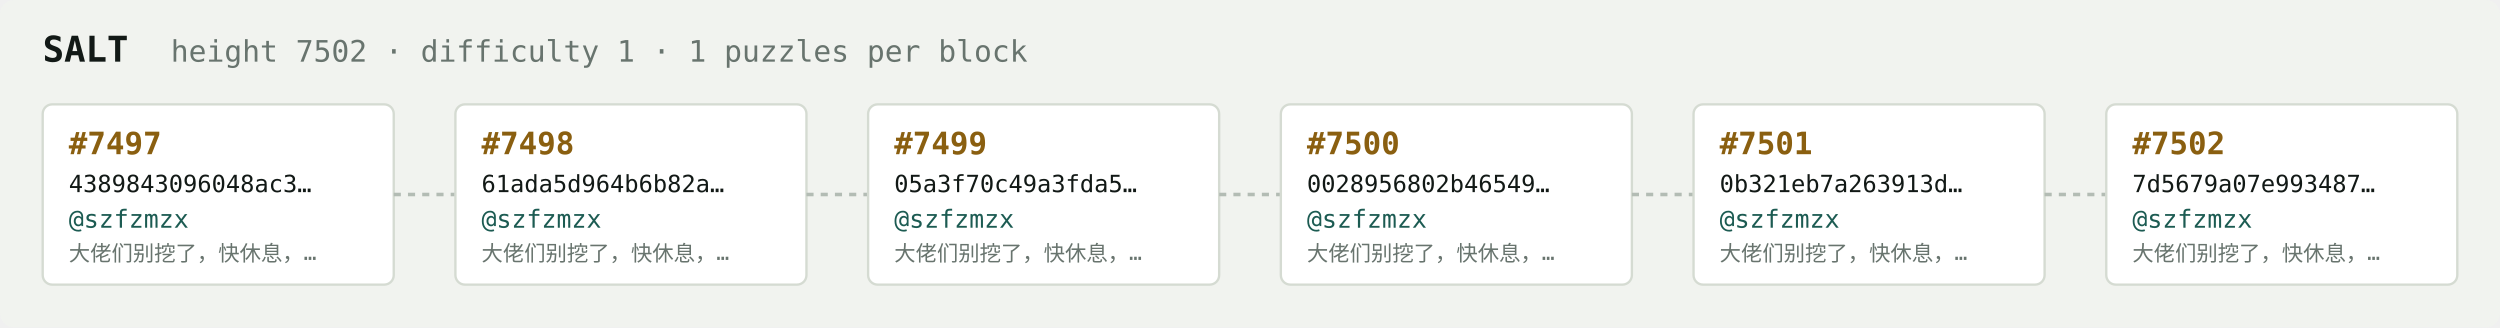
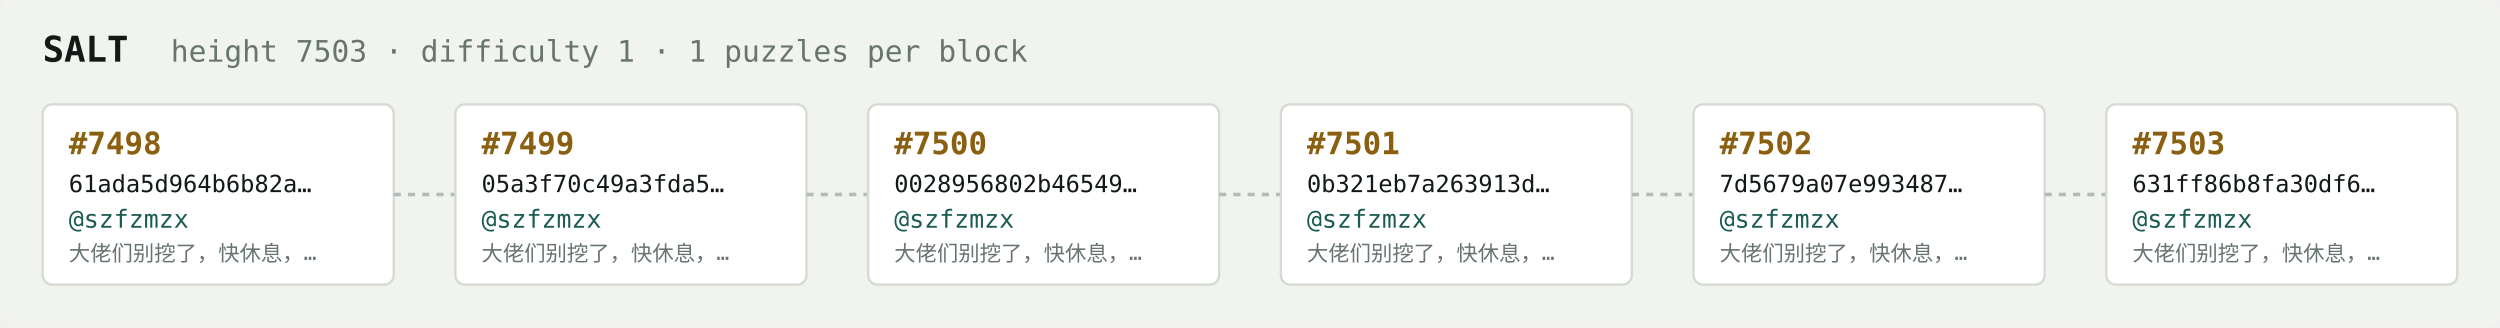
<svg xmlns="http://www.w3.org/2000/svg" width="1054" height="138" viewBox="0 0 1054 138" font-family="ui-monospace,SFMono-Regular,Menlo,monospace">
  <rect fill="#f1f3ef" width="1054" height="138" rx="6" />
  <text x="18" y="26" fill="#121916" font-size="15" font-weight="700">SALT</text>
-   <text x="72" y="26" fill="#68746e" font-size="12.5">height 7502 · difficulty 1 · 1 puzzles per block</text>
+   <text x="72" y="26" fill="#68746e" font-size="12.5">height 7503 · difficulty 1 · 1 puzzles per block</text>
  <rect x="18" y="44" width="148" height="76" rx="4" fill="#ffffff" stroke="#d5dbd2" stroke-width="1" />
-   <text x="29" y="65" fill="#8a5f10" font-size="13" font-weight="700">#7497</text>
-   <text x="29" y="81" fill="#121916" font-size="10">4389843096048ac3…</text>
+   <text x="29" y="65" fill="#8a5f10" font-size="13" font-weight="700">#7498</text>
+   <text x="29" y="81" fill="#121916" font-size="10">61ada5d964b6b82a…</text>
  <text x="29" y="96" fill="#1c5b52" font-size="10.5">@szfzmzx</text>
  <text x="29" y="110" fill="#68746e" font-size="9">大佬们别挖了，快休息，…</text>
  <line x1="166" y1="82.0" x2="192" y2="82.0" stroke="#b3bcb4" stroke-width="1.5" stroke-dasharray="3 3" />
  <rect x="192" y="44" width="148" height="76" rx="4" fill="#ffffff" stroke="#d5dbd2" stroke-width="1" />
-   <text x="203" y="65" fill="#8a5f10" font-size="13" font-weight="700">#7498</text>
-   <text x="203" y="81" fill="#121916" font-size="10">61ada5d964b6b82a…</text>
+   <text x="203" y="65" fill="#8a5f10" font-size="13" font-weight="700">#7499</text>
+   <text x="203" y="81" fill="#121916" font-size="10">05a3f70c49a3fda5…</text>
  <text x="203" y="96" fill="#1c5b52" font-size="10.5">@szfzmzx</text>
  <text x="203" y="110" fill="#68746e" font-size="9">大佬们别挖了，快休息，…</text>
  <line x1="340" y1="82.0" x2="366" y2="82.0" stroke="#b3bcb4" stroke-width="1.5" stroke-dasharray="3 3" />
  <rect x="366" y="44" width="148" height="76" rx="4" fill="#ffffff" stroke="#d5dbd2" stroke-width="1" />
-   <text x="377" y="65" fill="#8a5f10" font-size="13" font-weight="700">#7499</text>
-   <text x="377" y="81" fill="#121916" font-size="10">05a3f70c49a3fda5…</text>
+   <text x="377" y="65" fill="#8a5f10" font-size="13" font-weight="700">#7500</text>
+   <text x="377" y="81" fill="#121916" font-size="10">0028956802b46549…</text>
  <text x="377" y="96" fill="#1c5b52" font-size="10.5">@szfzmzx</text>
  <text x="377" y="110" fill="#68746e" font-size="9">大佬们别挖了，快休息，…</text>
  <line x1="514" y1="82.0" x2="540" y2="82.0" stroke="#b3bcb4" stroke-width="1.5" stroke-dasharray="3 3" />
  <rect x="540" y="44" width="148" height="76" rx="4" fill="#ffffff" stroke="#d5dbd2" stroke-width="1" />
-   <text x="551" y="65" fill="#8a5f10" font-size="13" font-weight="700">#7500</text>
-   <text x="551" y="81" fill="#121916" font-size="10">0028956802b46549…</text>
+   <text x="551" y="65" fill="#8a5f10" font-size="13" font-weight="700">#7501</text>
+   <text x="551" y="81" fill="#121916" font-size="10">0b321eb7a263913d…</text>
  <text x="551" y="96" fill="#1c5b52" font-size="10.5">@szfzmzx</text>
  <text x="551" y="110" fill="#68746e" font-size="9">大佬们别挖了，快休息，…</text>
  <line x1="688" y1="82.0" x2="714" y2="82.0" stroke="#b3bcb4" stroke-width="1.5" stroke-dasharray="3 3" />
  <rect x="714" y="44" width="148" height="76" rx="4" fill="#ffffff" stroke="#d5dbd2" stroke-width="1" />
-   <text x="725" y="65" fill="#8a5f10" font-size="13" font-weight="700">#7501</text>
-   <text x="725" y="81" fill="#121916" font-size="10">0b321eb7a263913d…</text>
+   <text x="725" y="65" fill="#8a5f10" font-size="13" font-weight="700">#7502</text>
+   <text x="725" y="81" fill="#121916" font-size="10">7d5679a07e993487…</text>
  <text x="725" y="96" fill="#1c5b52" font-size="10.5">@szfzmzx</text>
  <text x="725" y="110" fill="#68746e" font-size="9">大佬们别挖了，快休息，…</text>
  <line x1="862" y1="82.0" x2="888" y2="82.0" stroke="#b3bcb4" stroke-width="1.5" stroke-dasharray="3 3" />
  <rect x="888" y="44" width="148" height="76" rx="4" fill="#ffffff" stroke="#d5dbd2" stroke-width="1" />
-   <text x="899" y="65" fill="#8a5f10" font-size="13" font-weight="700">#7502</text>
-   <text x="899" y="81" fill="#121916" font-size="10">7d5679a07e993487…</text>
+   <text x="899" y="65" fill="#8a5f10" font-size="13" font-weight="700">#7503</text>
+   <text x="899" y="81" fill="#121916" font-size="10">631ff86b8fa30df6…</text>
  <text x="899" y="96" fill="#1c5b52" font-size="10.5">@szfzmzx</text>
  <text x="899" y="110" fill="#68746e" font-size="9">大佬们别挖了，快休息，…</text>
</svg>
